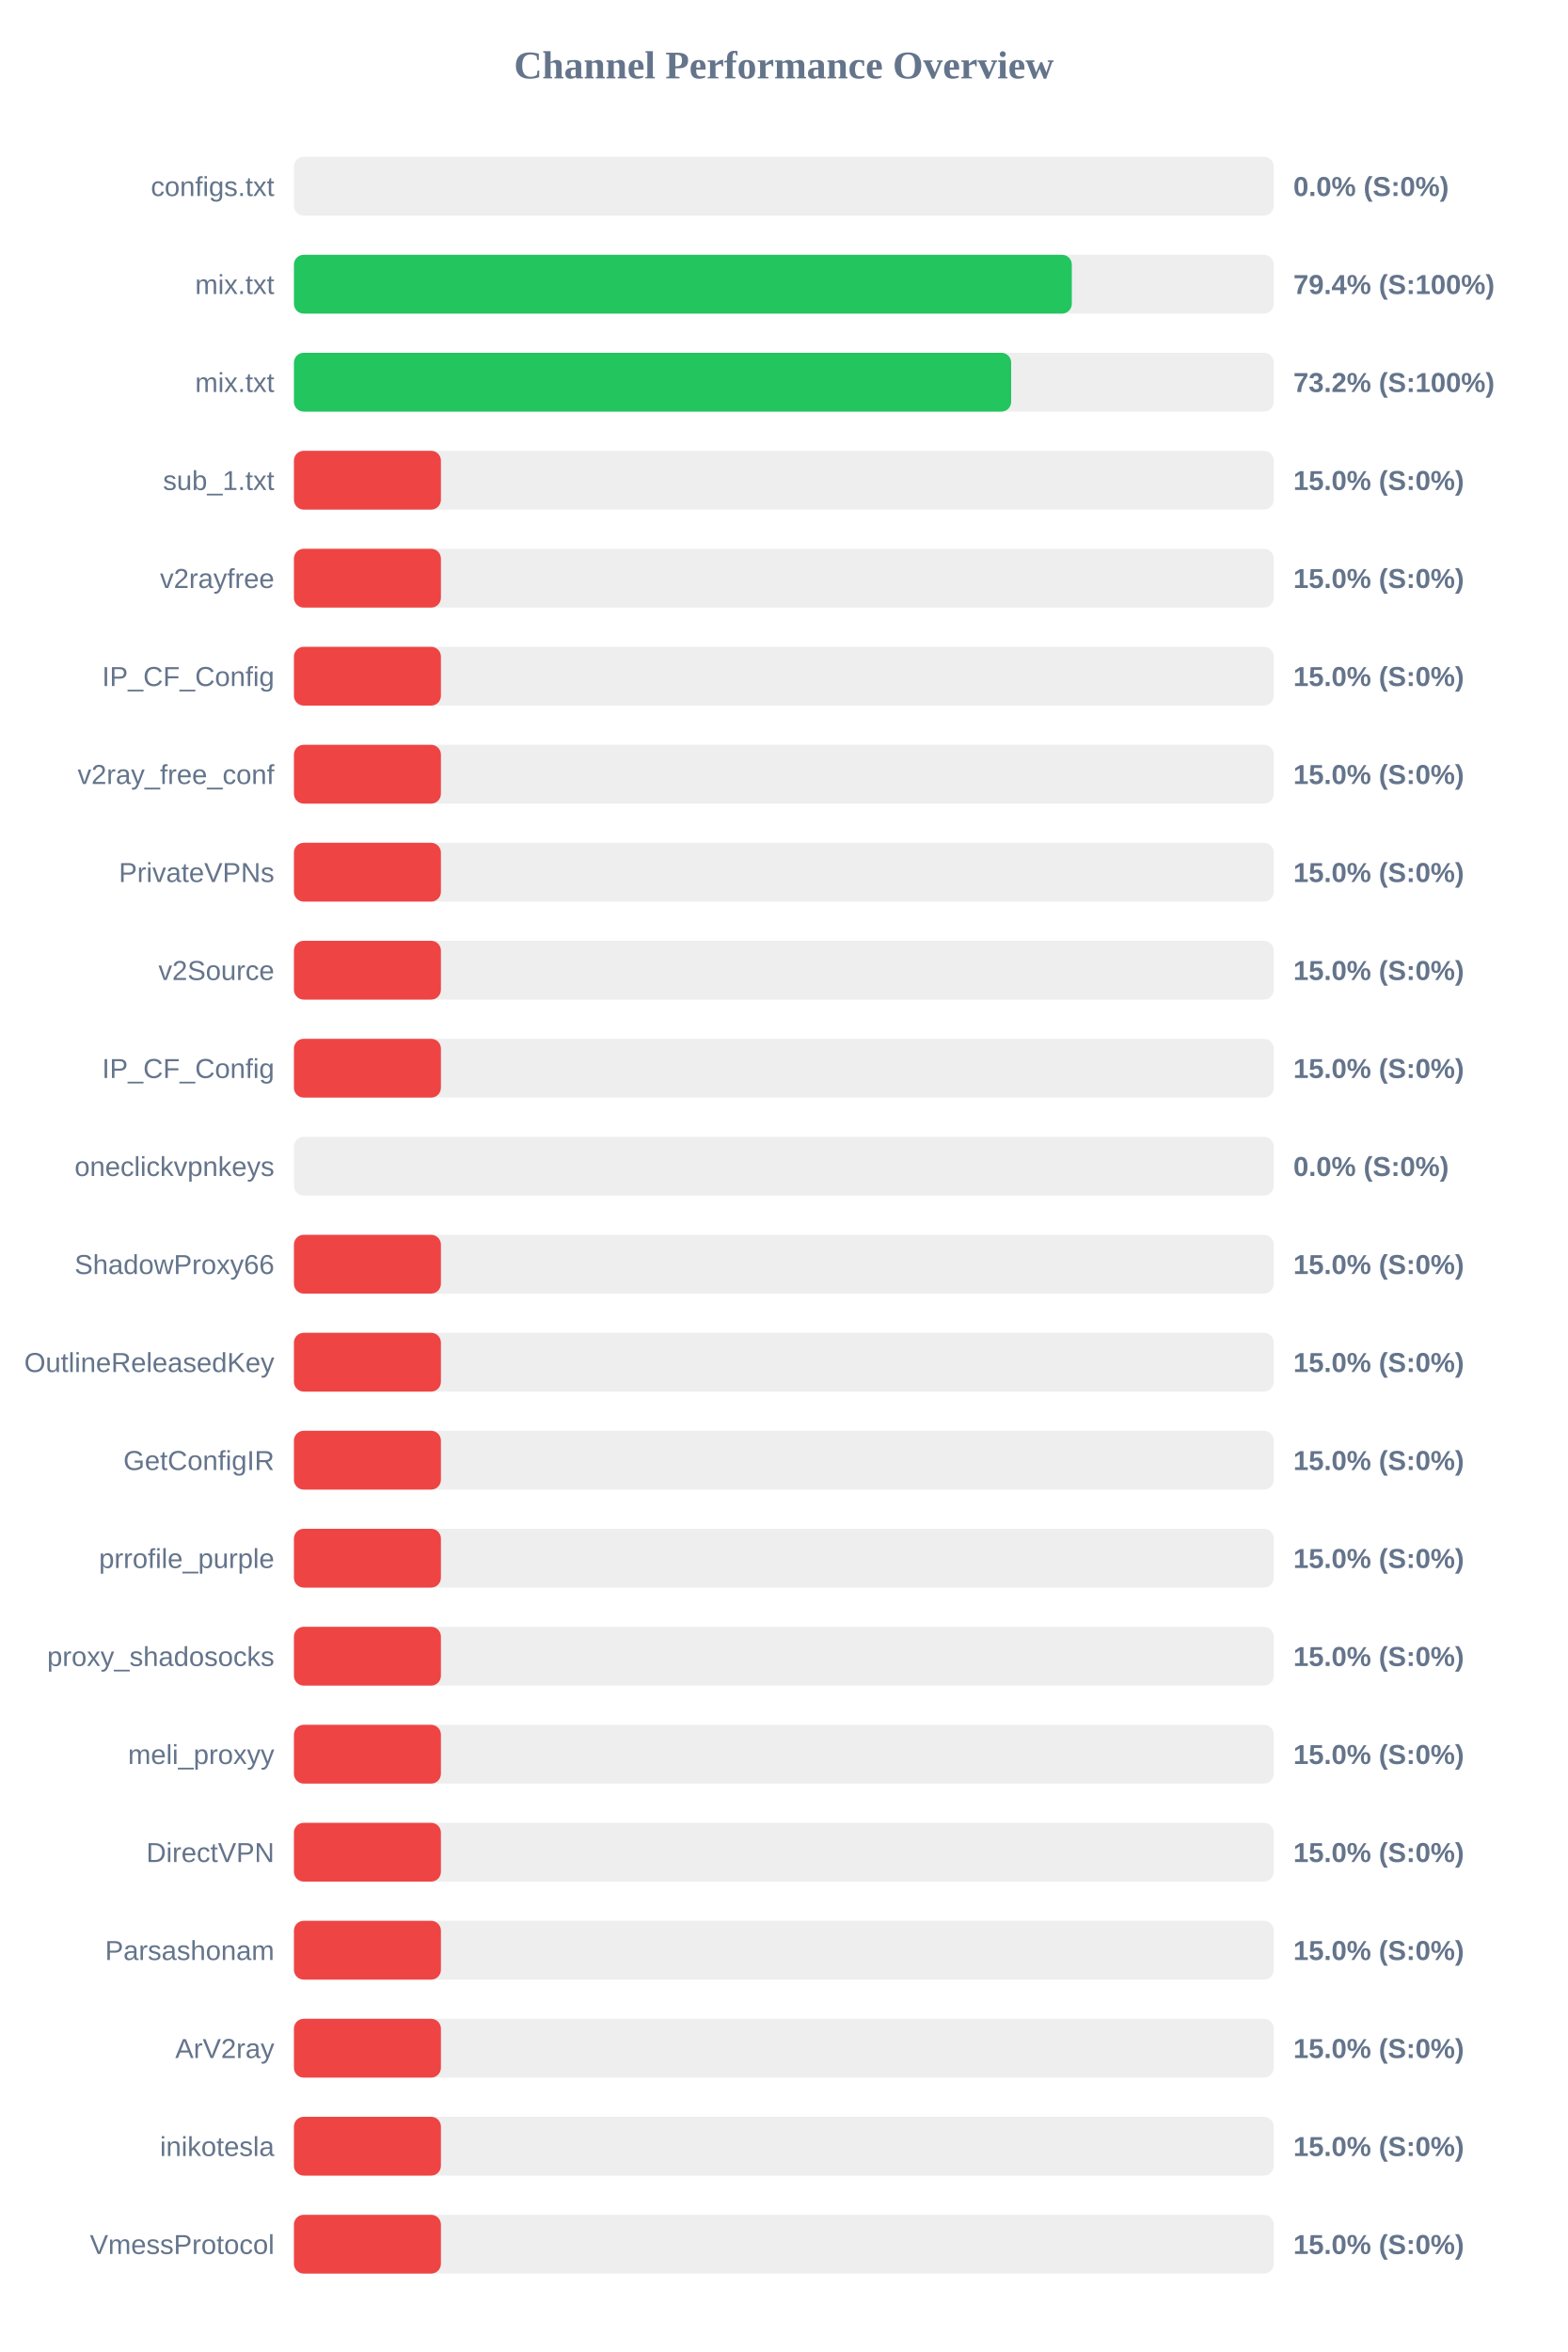
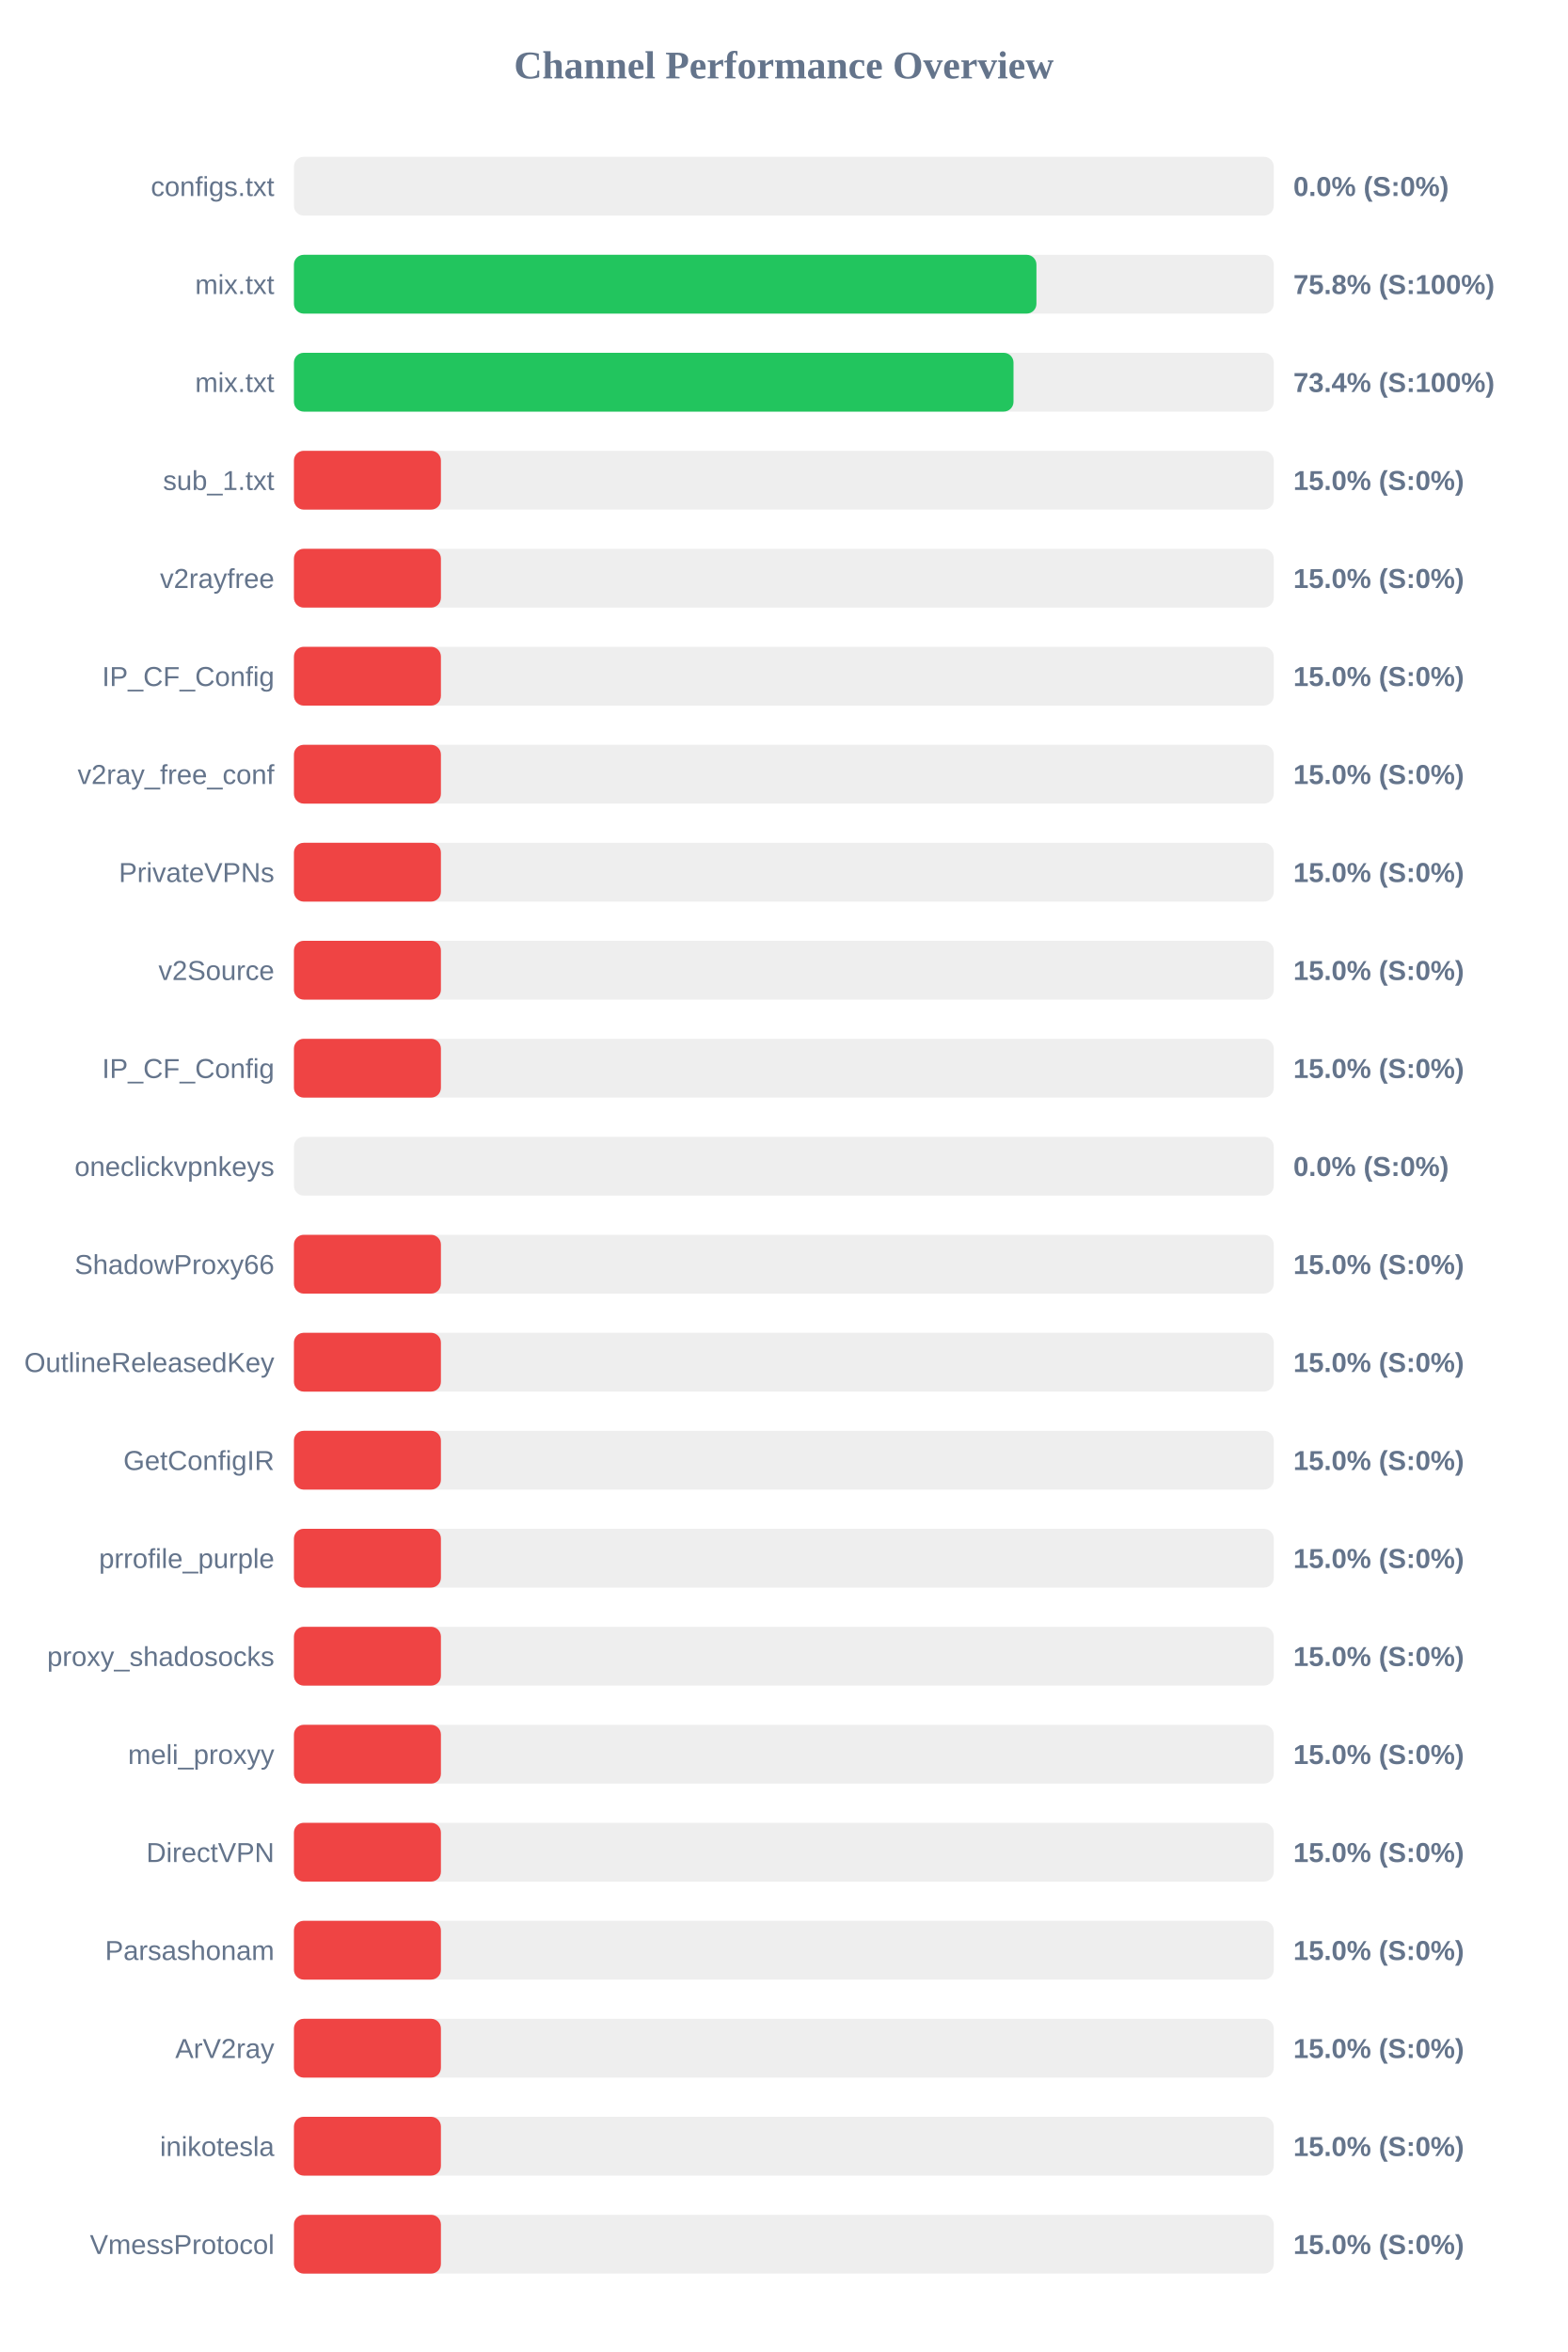
<svg xmlns="http://www.w3.org/2000/svg" width="800" height="1200" version="1.1">
  <style>
        .row { font: 14px Arial; fill: #64748b; }
        .score { font: bold 14px Arial; fill: #64748b; }
    </style>
  <text x="400" y="40" text-anchor="middle" font-size="20px" font-weight="bold" fill="#64748b">Channel Performance Overview</text>
  <rect x="150" y="80" width="500" height="30" fill="#eee" rx="5" />
  <rect x="150" y="80" width="0.0" height="30" fill="#ef4444" rx="5" />
  <text x="140" y="100" text-anchor="end" class="row">configs.txt</text>
  <text x="660" y="100" text-anchor="start" class="score">0.0% (S:0%)</text>
  <rect x="150" y="130" width="500" height="30" fill="#eee" rx="5" />
-   <rect x="150" y="130" width="396.95" height="30" fill="#22c55e" rx="5" />
+   <rect x="150" y="130" width="378.9" height="30" fill="#22c55e" rx="5" />
  <text x="140" y="150" text-anchor="end" class="row">mix.txt</text>
-   <text x="660" y="150" text-anchor="start" class="score">79.4% (S:100%)</text>
+   <text x="660" y="150" text-anchor="start" class="score">75.8% (S:100%)</text>
  <rect x="150" y="180" width="500" height="30" fill="#eee" rx="5" />
-   <rect x="150" y="180" width="366.0" height="30" fill="#22c55e" rx="5" />
+   <rect x="150" y="180" width="367.2" height="30" fill="#22c55e" rx="5" />
  <text x="140" y="200" text-anchor="end" class="row">mix.txt</text>
-   <text x="660" y="200" text-anchor="start" class="score">73.2% (S:100%)</text>
+   <text x="660" y="200" text-anchor="start" class="score">73.4% (S:100%)</text>
  <rect x="150" y="230" width="500" height="30" fill="#eee" rx="5" />
  <rect x="150" y="230" width="75.0" height="30" fill="#ef4444" rx="5" />
  <text x="140" y="250" text-anchor="end" class="row">sub_1.txt</text>
  <text x="660" y="250" text-anchor="start" class="score">15.0% (S:0%)</text>
  <rect x="150" y="280" width="500" height="30" fill="#eee" rx="5" />
  <rect x="150" y="280" width="75.0" height="30" fill="#ef4444" rx="5" />
  <text x="140" y="300" text-anchor="end" class="row">v2rayfree</text>
  <text x="660" y="300" text-anchor="start" class="score">15.0% (S:0%)</text>
  <rect x="150" y="330" width="500" height="30" fill="#eee" rx="5" />
  <rect x="150" y="330" width="75.0" height="30" fill="#ef4444" rx="5" />
  <text x="140" y="350" text-anchor="end" class="row">IP_CF_Config</text>
  <text x="660" y="350" text-anchor="start" class="score">15.0% (S:0%)</text>
  <rect x="150" y="380" width="500" height="30" fill="#eee" rx="5" />
  <rect x="150" y="380" width="75.0" height="30" fill="#ef4444" rx="5" />
  <text x="140" y="400" text-anchor="end" class="row">v2ray_free_conf</text>
  <text x="660" y="400" text-anchor="start" class="score">15.0% (S:0%)</text>
  <rect x="150" y="430" width="500" height="30" fill="#eee" rx="5" />
  <rect x="150" y="430" width="75.0" height="30" fill="#ef4444" rx="5" />
  <text x="140" y="450" text-anchor="end" class="row">PrivateVPNs</text>
  <text x="660" y="450" text-anchor="start" class="score">15.0% (S:0%)</text>
  <rect x="150" y="480" width="500" height="30" fill="#eee" rx="5" />
  <rect x="150" y="480" width="75.0" height="30" fill="#ef4444" rx="5" />
  <text x="140" y="500" text-anchor="end" class="row">v2Source</text>
  <text x="660" y="500" text-anchor="start" class="score">15.0% (S:0%)</text>
  <rect x="150" y="530" width="500" height="30" fill="#eee" rx="5" />
  <rect x="150" y="530" width="75.0" height="30" fill="#ef4444" rx="5" />
  <text x="140" y="550" text-anchor="end" class="row">IP_CF_Config</text>
  <text x="660" y="550" text-anchor="start" class="score">15.0% (S:0%)</text>
  <rect x="150" y="580" width="500" height="30" fill="#eee" rx="5" />
  <rect x="150" y="580" width="0.0" height="30" fill="#ef4444" rx="5" />
  <text x="140" y="600" text-anchor="end" class="row">oneclickvpnkeys</text>
  <text x="660" y="600" text-anchor="start" class="score">0.0% (S:0%)</text>
  <rect x="150" y="630" width="500" height="30" fill="#eee" rx="5" />
  <rect x="150" y="630" width="75.0" height="30" fill="#ef4444" rx="5" />
  <text x="140" y="650" text-anchor="end" class="row">ShadowProxy66</text>
  <text x="660" y="650" text-anchor="start" class="score">15.0% (S:0%)</text>
  <rect x="150" y="680" width="500" height="30" fill="#eee" rx="5" />
  <rect x="150" y="680" width="75.0" height="30" fill="#ef4444" rx="5" />
  <text x="140" y="700" text-anchor="end" class="row">OutlineReleasedKey</text>
  <text x="660" y="700" text-anchor="start" class="score">15.0% (S:0%)</text>
  <rect x="150" y="730" width="500" height="30" fill="#eee" rx="5" />
  <rect x="150" y="730" width="75.0" height="30" fill="#ef4444" rx="5" />
  <text x="140" y="750" text-anchor="end" class="row">GetConfigIR</text>
  <text x="660" y="750" text-anchor="start" class="score">15.0% (S:0%)</text>
  <rect x="150" y="780" width="500" height="30" fill="#eee" rx="5" />
  <rect x="150" y="780" width="75.0" height="30" fill="#ef4444" rx="5" />
  <text x="140" y="800" text-anchor="end" class="row">prrofile_purple</text>
  <text x="660" y="800" text-anchor="start" class="score">15.0% (S:0%)</text>
  <rect x="150" y="830" width="500" height="30" fill="#eee" rx="5" />
  <rect x="150" y="830" width="75.0" height="30" fill="#ef4444" rx="5" />
  <text x="140" y="850" text-anchor="end" class="row">proxy_shadosocks</text>
  <text x="660" y="850" text-anchor="start" class="score">15.0% (S:0%)</text>
  <rect x="150" y="880" width="500" height="30" fill="#eee" rx="5" />
  <rect x="150" y="880" width="75.0" height="30" fill="#ef4444" rx="5" />
  <text x="140" y="900" text-anchor="end" class="row">meli_proxyy</text>
  <text x="660" y="900" text-anchor="start" class="score">15.0% (S:0%)</text>
  <rect x="150" y="930" width="500" height="30" fill="#eee" rx="5" />
  <rect x="150" y="930" width="75.0" height="30" fill="#ef4444" rx="5" />
  <text x="140" y="950" text-anchor="end" class="row">DirectVPN</text>
  <text x="660" y="950" text-anchor="start" class="score">15.0% (S:0%)</text>
  <rect x="150" y="980" width="500" height="30" fill="#eee" rx="5" />
  <rect x="150" y="980" width="75.0" height="30" fill="#ef4444" rx="5" />
  <text x="140" y="1000" text-anchor="end" class="row">Parsashonam</text>
  <text x="660" y="1000" text-anchor="start" class="score">15.0% (S:0%)</text>
  <rect x="150" y="1030" width="500" height="30" fill="#eee" rx="5" />
  <rect x="150" y="1030" width="75.0" height="30" fill="#ef4444" rx="5" />
  <text x="140" y="1050" text-anchor="end" class="row">ArV2ray</text>
  <text x="660" y="1050" text-anchor="start" class="score">15.0% (S:0%)</text>
  <rect x="150" y="1080" width="500" height="30" fill="#eee" rx="5" />
  <rect x="150" y="1080" width="75.0" height="30" fill="#ef4444" rx="5" />
  <text x="140" y="1100" text-anchor="end" class="row">inikotesla</text>
  <text x="660" y="1100" text-anchor="start" class="score">15.0% (S:0%)</text>
  <rect x="150" y="1130" width="500" height="30" fill="#eee" rx="5" />
  <rect x="150" y="1130" width="75.0" height="30" fill="#ef4444" rx="5" />
  <text x="140" y="1150" text-anchor="end" class="row">VmessProtocol</text>
  <text x="660" y="1150" text-anchor="start" class="score">15.0% (S:0%)</text>
</svg>
